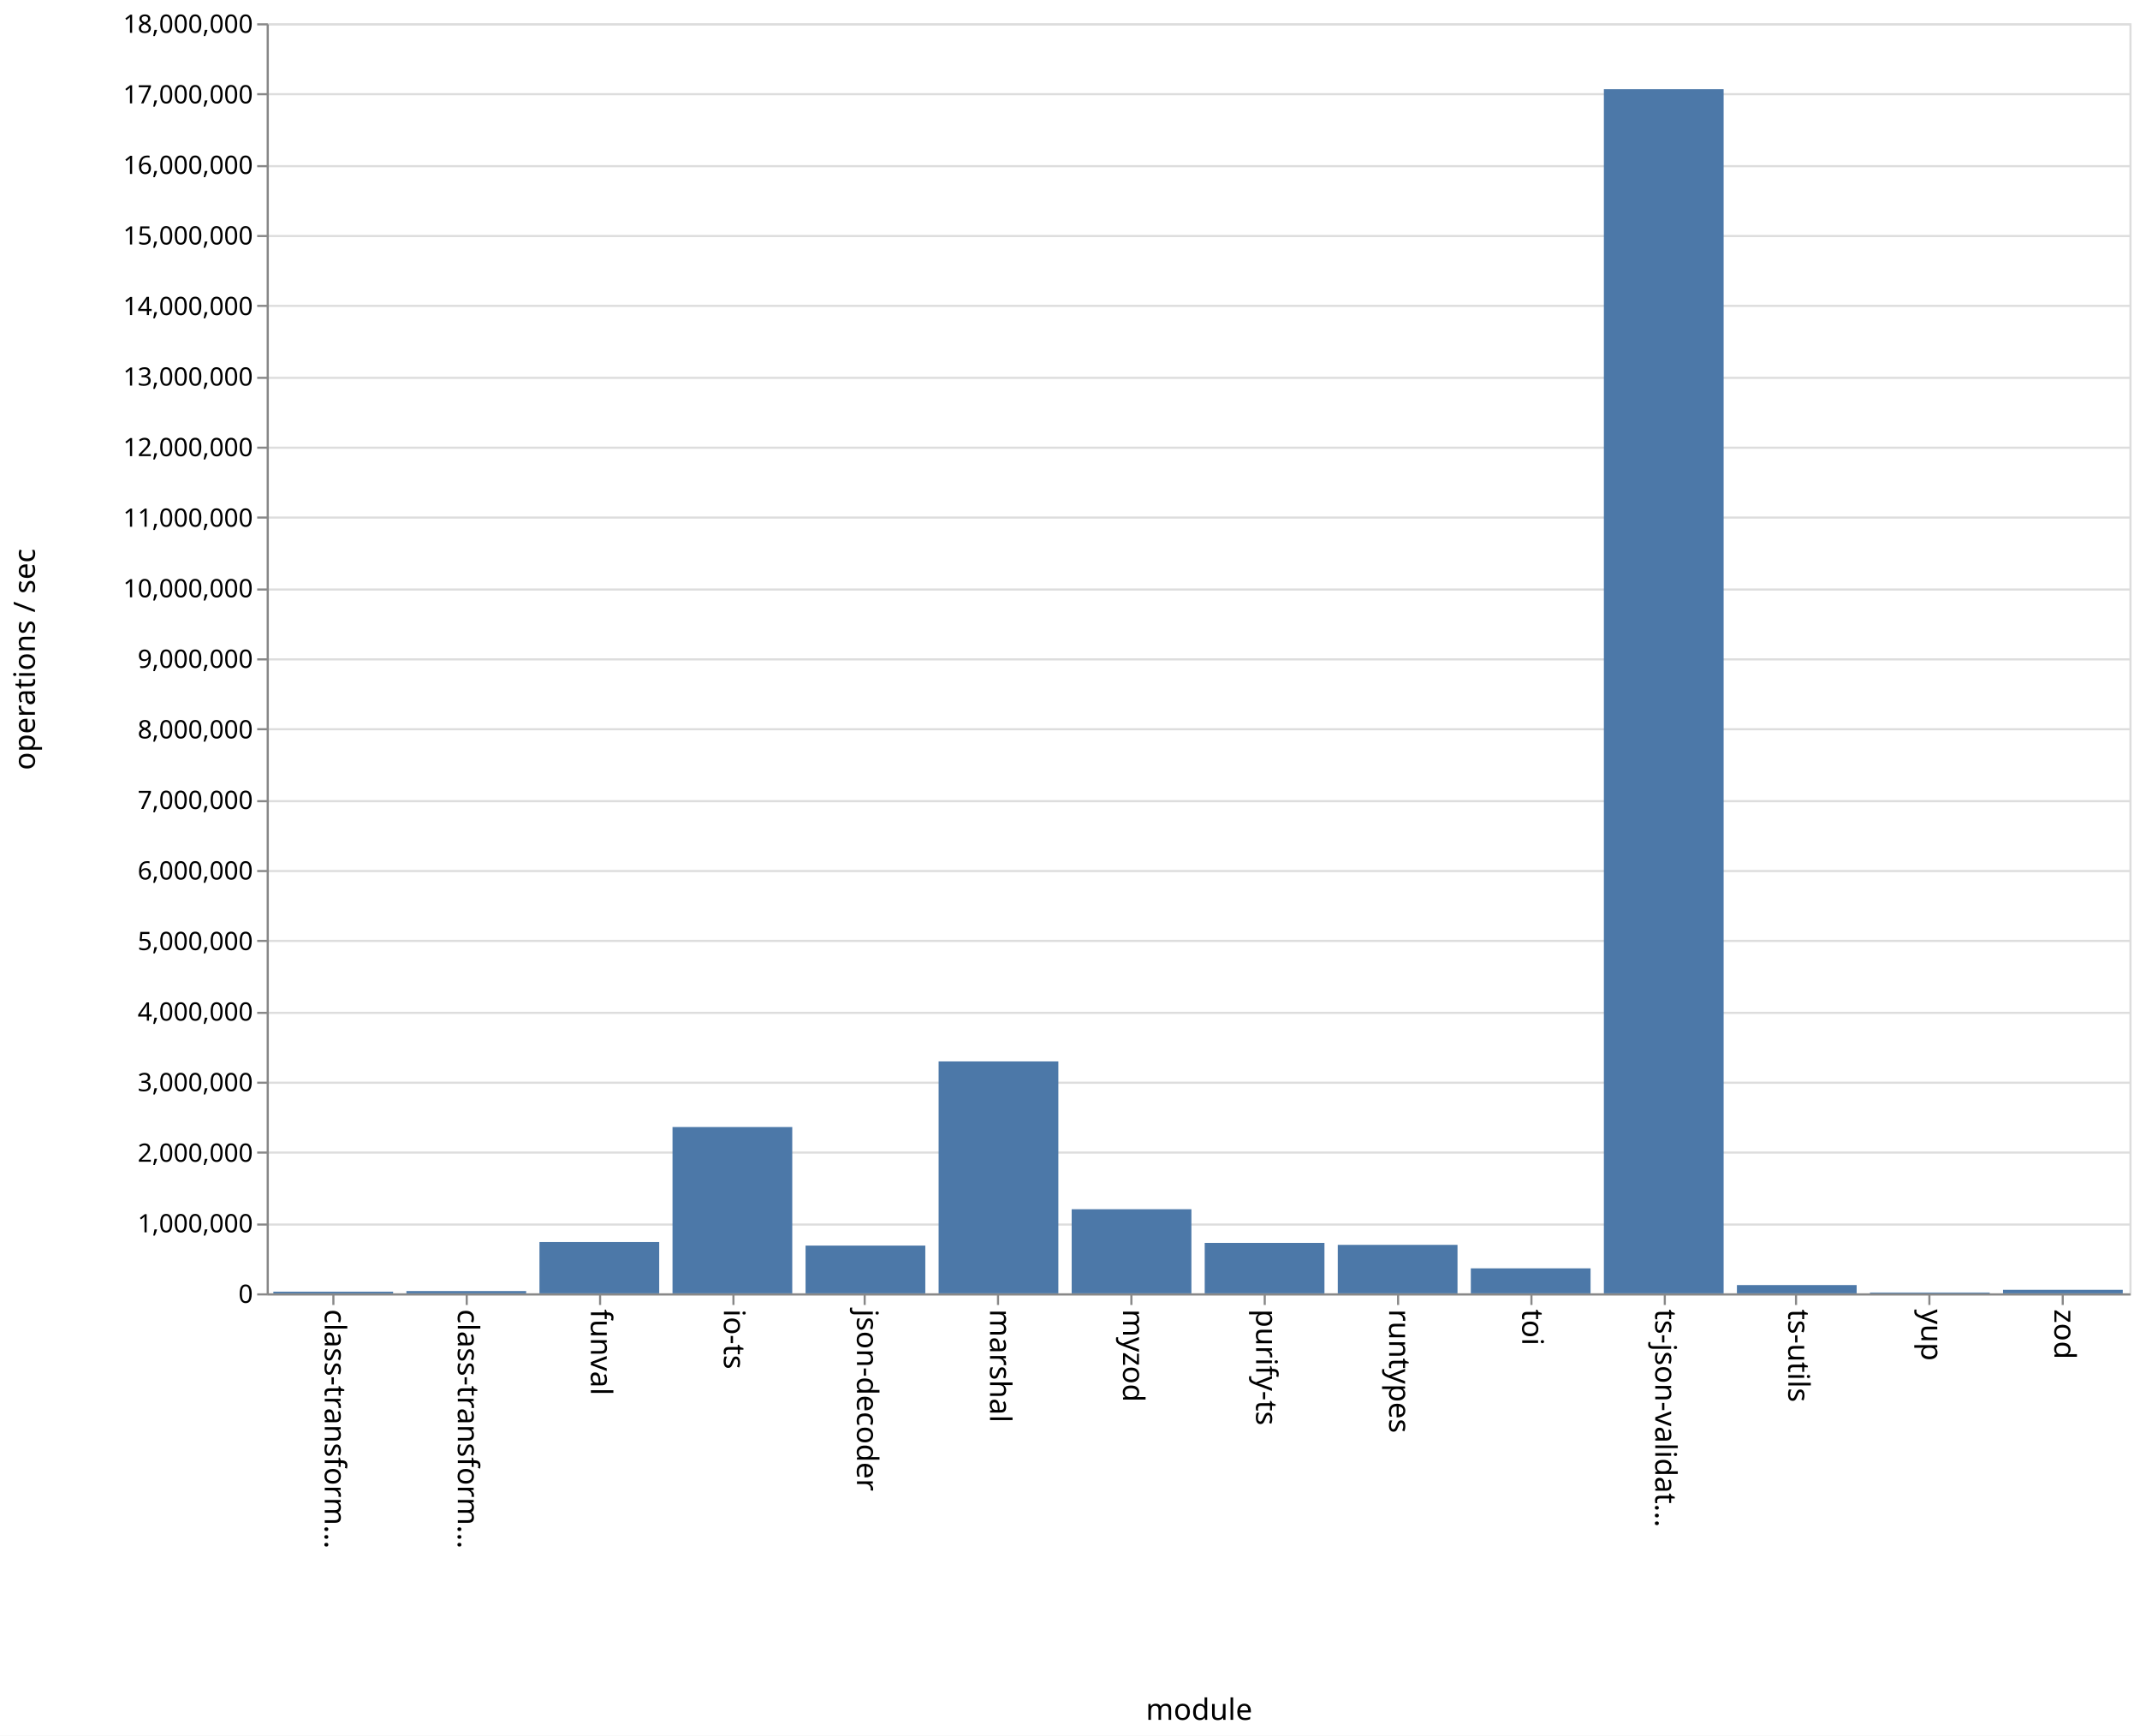
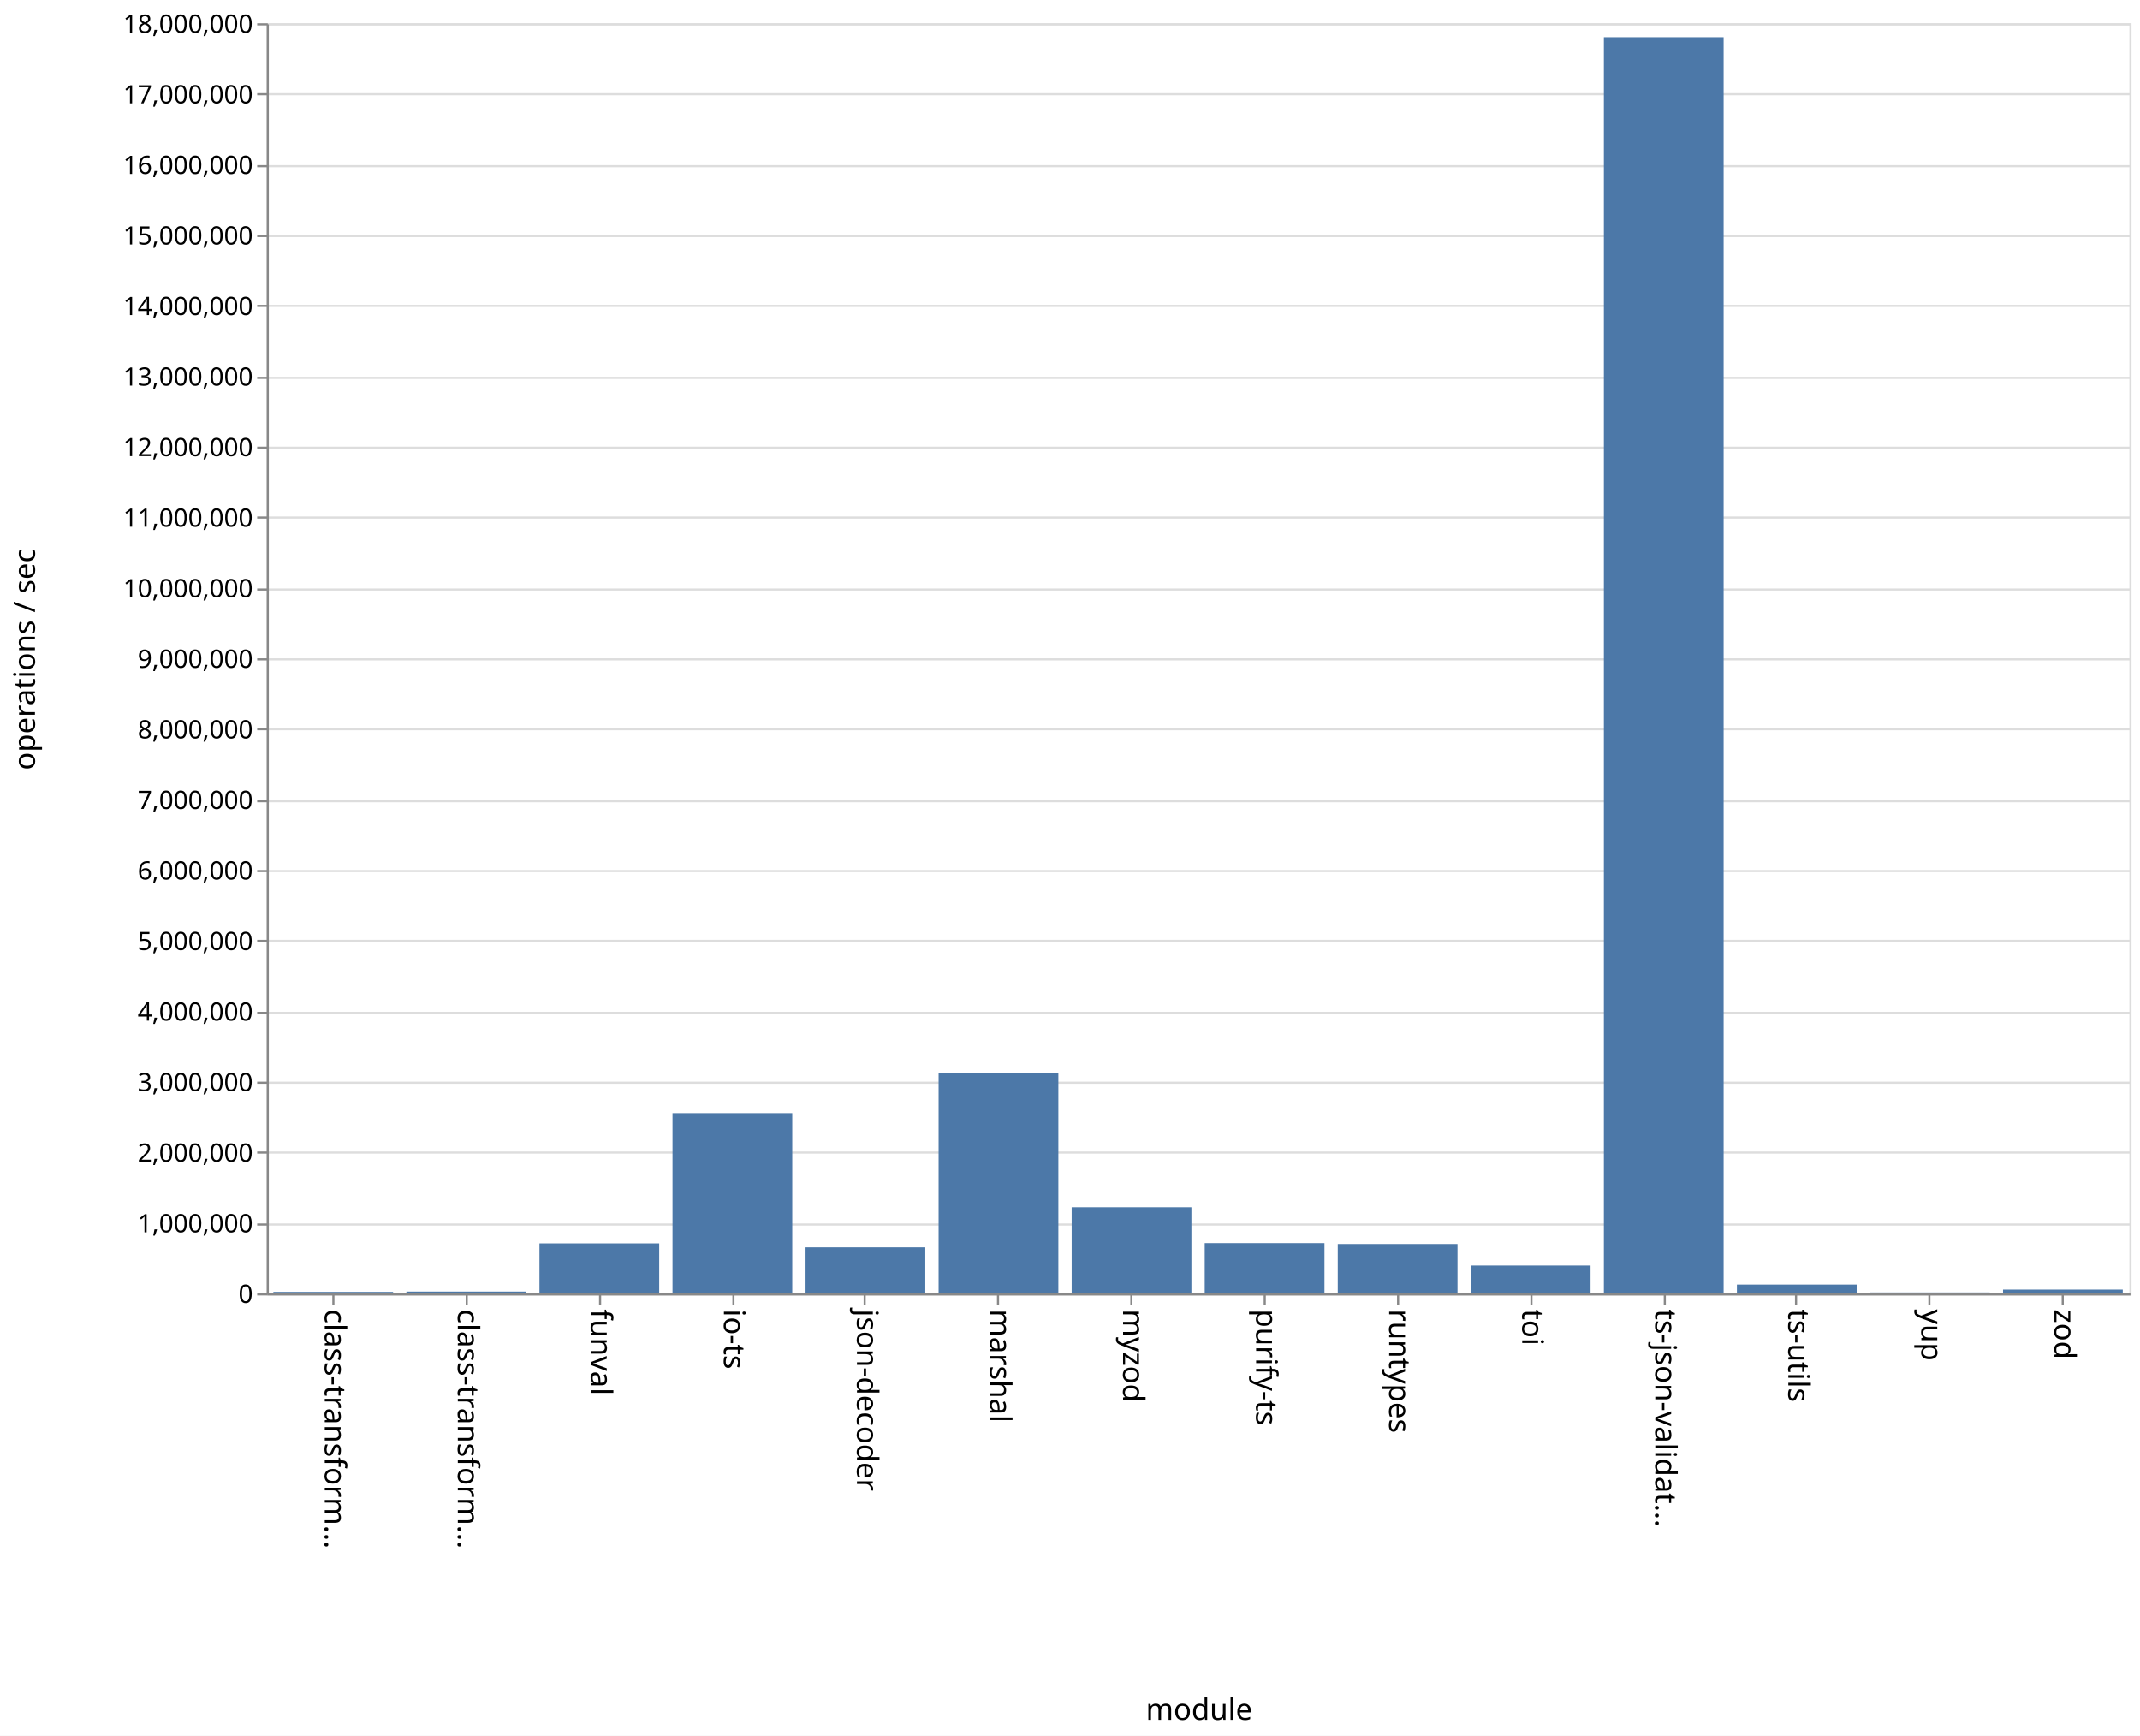
<svg xmlns="http://www.w3.org/2000/svg" class="marks" width="1011" height="820">
  <path fill="#fff" d="M0 0h1011v820H0z" />
  <g class="mark-group role-frame root">
    <path class="background" d="M126.5 11.5h880v600h-880z" fill="none" stroke="#ddd" />
    <g class="mark-group role-axis">
      <path class="background" d="M126.5 11.5z" pointer-events="none" fill="none" />
      <g class="mark-rule role-axis-grid" pointer-events="none" fill="none" stroke="#ddd">
        <path d="M126.5 611.5h880M126.5 578.5h880M126.5 544.5h880M126.5 511.5h880M126.5 478.5h880M126.5 444.5h880M126.5 411.5h880M126.5 378.5h880M126.5 344.5h880M126.5 311.5h880M126.5 278.5h880M126.5 244.5h880M126.5 211.5h880M126.5 178.5h880M126.5 144.5h880M126.5 111.5h880M126.5 78.5h880M126.5 44.5h880M126.5 11.5h880" />
      </g>
    </g>
    <g class="mark-group role-axis">
      <path class="background" d="M126.5 611.5z" pointer-events="none" fill="none" />
      <g class="mark-rule role-axis-tick" pointer-events="none" fill="none" stroke="#888">
        <path d="M157.5 611.5v5M220.5 611.5v5M283.5 611.5v5M346.5 611.5v5M408.5 611.5v5M471.5 611.5v5M534.5 611.5v5M597.5 611.5v5M660.5 611.5v5M723.5 611.5v5M786.5 611.5v5M848.5 611.5v5M911.5 611.5v5M974.5 611.5v5" />
      </g>
      <g class="mark-text role-axis-label" pointer-events="none" font-family="sans-serif" font-size="14">
        <text transform="rotate(90 -232.536 385.964)">
                    class-transform…
                </text>
        <text transform="rotate(90 -201.107 417.393)">
                    class-transform…
                </text>
        <text transform="rotate(90 -169.679 448.821)">
                    funval
                </text>
        <text transform="rotate(90 -138.25 480.25)">
                    io-ts
                </text>
        <text transform="rotate(90 -106.821 511.679)">
                    json-decoder
                </text>
        <text transform="rotate(90 -75.393 543.107)">
                    marshal
                </text>
        <text transform="rotate(90 -43.964 574.536)">
                    myzod
                </text>
        <text transform="rotate(90 -12.536 605.964)">
                    purify-ts
                </text>
        <text transform="rotate(90 18.893 637.393)">
                    runtypes
                </text>
        <text transform="rotate(90 50.321 668.821)">
                    toi
                </text>
        <text transform="rotate(90 81.75 700.25)">
                    ts-json-validat…
                </text>
        <text transform="rotate(90 113.179 731.679)">
                    ts-utils
                </text>
        <text transform="rotate(90 144.607 763.107)">
                    yup
                </text>
        <text transform="rotate(90 176.036 794.536)">
                    zod
                </text>
      </g>
      <path fill="none" stroke="#888" d="M126.5 611.5h880" pointer-events="none" />
      <text text-anchor="middle" transform="translate(566.5 812.5)" font-family="sans-serif" font-size="14" font-weight="400" pointer-events="none">
                module
            </text>
    </g>
    <g class="mark-group role-axis">
      <path class="background" d="M126.5 11.5z" pointer-events="none" fill="none" />
      <g class="mark-rule role-axis-tick" pointer-events="none" fill="none" stroke="#888">
        <path d="M126.5 611.5h-5M126.5 578.5h-5M126.5 544.5h-5M126.5 511.5h-5M126.5 478.5h-5M126.5 444.5h-5M126.5 411.5h-5M126.5 378.5h-5M126.5 344.5h-5M126.5 311.5h-5M126.5 278.5h-5M126.5 244.5h-5M126.5 211.5h-5M126.5 178.5h-5M126.5 144.5h-5M126.5 111.5h-5M126.5 78.5h-5M126.5 44.5h-5M126.5 11.5h-5" />
      </g>
      <g class="mark-text role-axis-label" pointer-events="none" text-anchor="end" font-family="sans-serif" font-size="12">
        <text transform="translate(119.5 615.5)">
                    0
                </text>
        <text transform="translate(119.5 582.167)">
                    1,000,000
                </text>
        <text transform="translate(119.5 548.833)">
                    2,000,000
                </text>
        <text transform="translate(119.5 515.5)">
                    3,000,000
                </text>
        <text transform="translate(119.5 482.167)">
                    4,000,000
                </text>
        <text transform="translate(119.5 448.833)">
                    5,000,000
                </text>
        <text transform="translate(119.5 415.5)">
                    6,000,000
                </text>
        <text transform="translate(119.5 382.167)">
                    7,000,000
                </text>
        <text transform="translate(119.5 348.833)">
                    8,000,000
                </text>
        <text transform="translate(119.5 315.5)">
                    9,000,000
                </text>
        <text transform="translate(119.5 282.167)">
                    10,000,000
                </text>
        <text transform="translate(119.5 248.833)">
                    11,000,000
                </text>
        <text transform="translate(119.5 215.5)">
                    12,000,000
                </text>
        <text transform="translate(119.5 182.167)">
                    13,000,000
                </text>
        <text transform="translate(119.5 148.833)">
                    14,000,000
                </text>
        <text transform="translate(119.5 115.5)">
                    15,000,000
                </text>
        <text transform="translate(119.5 82.167)">
                    16,000,000
                </text>
        <text transform="translate(119.5 48.833)">
                    17,000,000
                </text>
        <text transform="translate(119.5 15.5)">
                    18,000,000
                </text>
      </g>
      <path fill="none" stroke="#888" d="M126.5 611.5v-600" pointer-events="none" />
      <text text-anchor="middle" transform="rotate(-90 164 147.5)" font-family="sans-serif" font-size="14" font-weight="400" pointer-events="none">
                operations / sec
            </text>
    </g>
    <g class="mark-rect role-mark marks" fill="#4c78a8">
-       <path d="M129.143 610.21h56.571v.79h-56.571zM192 609.922h56.571V611H192zM254.857 586.772h56.572V611h-56.572zM317.714 532.435h56.572V611h-56.572zM380.571 588.436h56.572V611H380.57zM443.429 501.436H500V611h-56.571zM506.286 571.268h56.571V611h-56.571zM569.143 587.17h56.571V611h-56.571zM632 588.098h56.571V611H632zM694.857 599.192h56.572V611h-56.572zM757.714 42.122h56.572V611h-56.572zM820.571 607.096h56.572V611H820.57zM883.429 610.619H940V611h-56.571zM946.286 609.325h56.571V611h-56.571z" />
+       <path d="M129.143 610.318h56.571V611h-56.571zM192 610.164h56.571V611H192zM254.857 587.405h56.572V611h-56.572zM317.714 525.876h56.572V611h-56.572zM380.571 589.266h56.572V611H380.57zM443.429 506.816H500V611h-56.571zM506.286 570.33h56.571V611h-56.571zM569.143 587.278h56.571V611h-56.571zM632 587.692h56.571V611H632zM694.857 597.865h56.572V611h-56.572zM757.714 17.575h56.572V611h-56.572zM820.571 606.862h56.572V611H820.57zM883.429 610.587H940V611h-56.571zM946.286 609.22h56.571V611h-56.571z" />
    </g>
  </g>
</svg>
